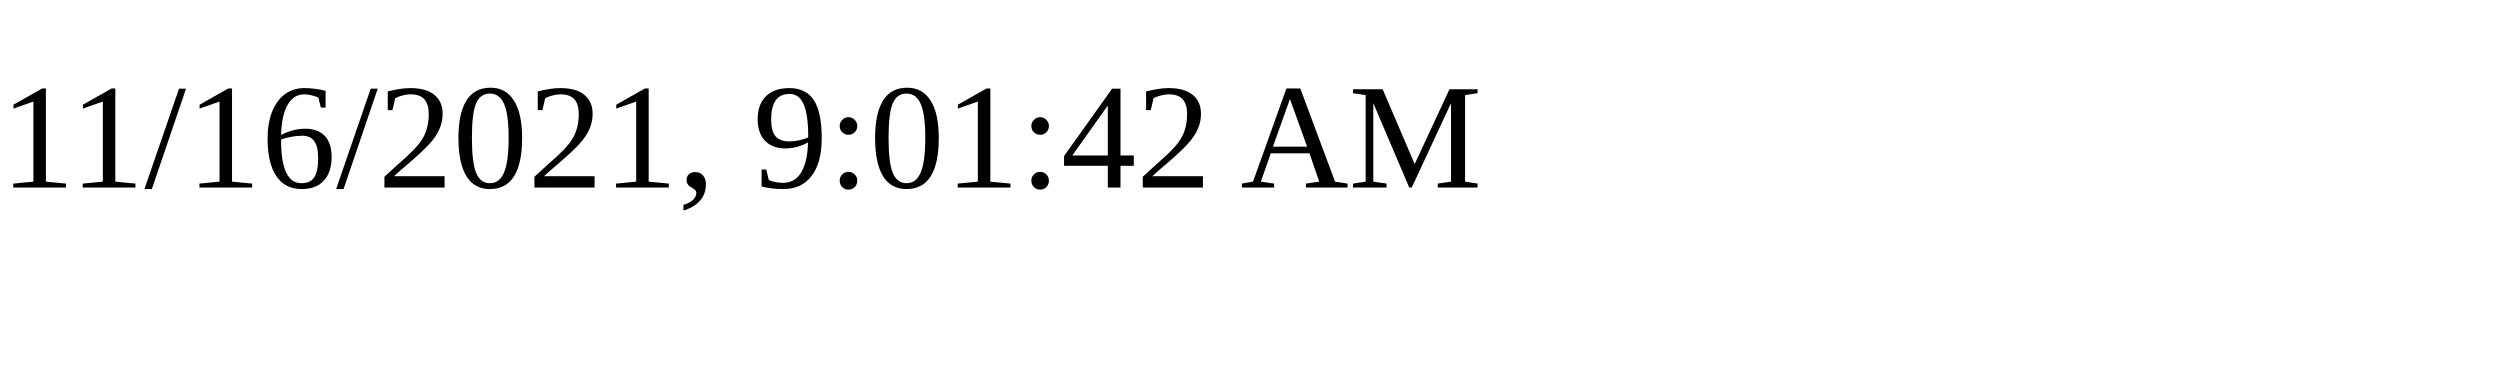
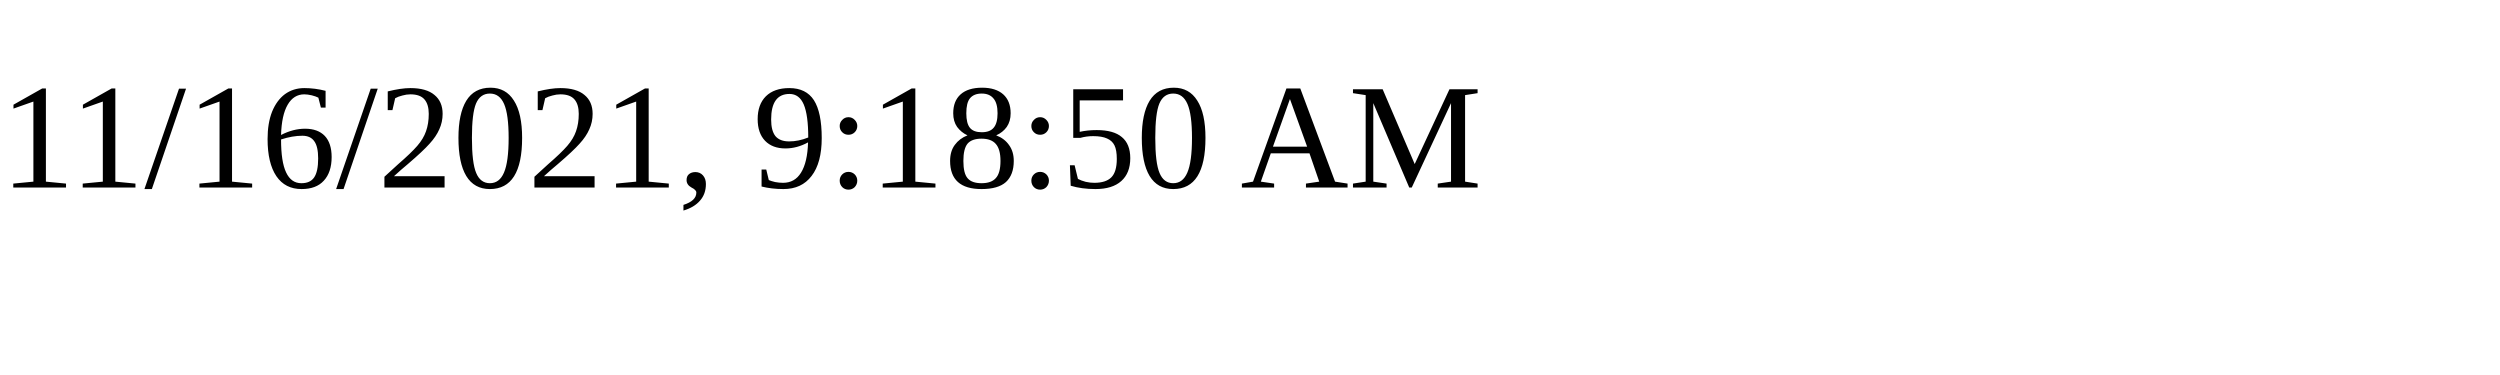
<svg xmlns="http://www.w3.org/2000/svg" height="30" width="200">
-   <text x="0" y="15">11/16/2021, 9:01:42 AM</text>
+   <text x="0" y="15">11/16/2021, 9:18:50 AM</text>
</svg>
